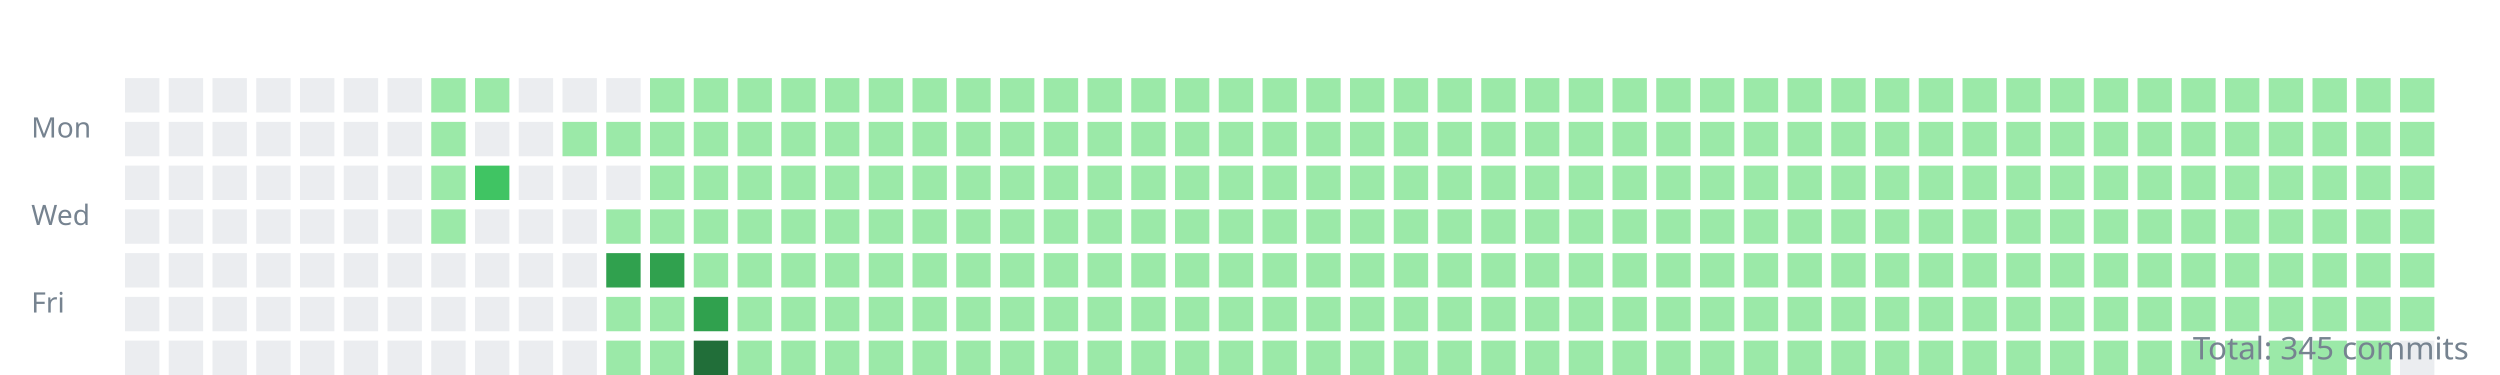
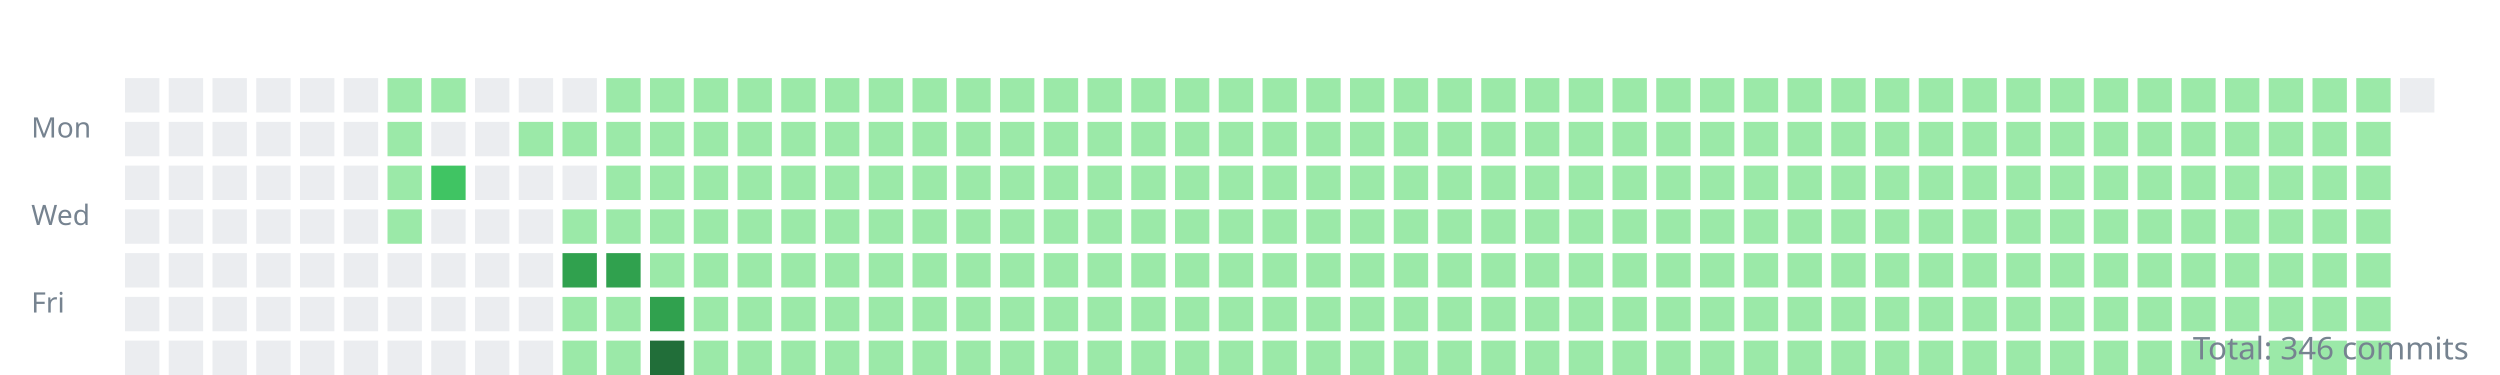
<svg xmlns="http://www.w3.org/2000/svg" width="800" height="120">
  <style>.day{outline:1px solid rgba(27,31,35,0.06);}text{font:9px sans-serif;fill:#768390;}</style>
  <g transform="translate(10,10)">
    <text y="34">Mon</text>
    <text y="62">Wed</text>
    <text y="90">Fri</text>
    <rect class="day" width="11" height="11" x="30" y="15" fill="#ebedf0" />
    <rect class="day" width="11" height="11" x="30" y="29" fill="#ebedf0" />
    <rect class="day" width="11" height="11" x="30" y="43" fill="#ebedf0" />
    <rect class="day" width="11" height="11" x="30" y="57" fill="#ebedf0" />
    <rect class="day" width="11" height="11" x="30" y="71" fill="#ebedf0" />
    <rect class="day" width="11" height="11" x="30" y="85" fill="#ebedf0" />
    <rect class="day" width="11" height="11" x="30" y="99" fill="#ebedf0" />
    <rect class="day" width="11" height="11" x="44" y="15" fill="#ebedf0" />
    <rect class="day" width="11" height="11" x="44" y="29" fill="#ebedf0" />
    <rect class="day" width="11" height="11" x="44" y="43" fill="#ebedf0" />
    <rect class="day" width="11" height="11" x="44" y="57" fill="#ebedf0" />
    <rect class="day" width="11" height="11" x="44" y="71" fill="#ebedf0" />
    <rect class="day" width="11" height="11" x="44" y="85" fill="#ebedf0" />
    <rect class="day" width="11" height="11" x="44" y="99" fill="#ebedf0" />
    <rect class="day" width="11" height="11" x="58" y="15" fill="#ebedf0" />
    <rect class="day" width="11" height="11" x="58" y="29" fill="#ebedf0" />
    <rect class="day" width="11" height="11" x="58" y="43" fill="#ebedf0" />
    <rect class="day" width="11" height="11" x="58" y="57" fill="#ebedf0" />
    <rect class="day" width="11" height="11" x="58" y="71" fill="#ebedf0" />
    <rect class="day" width="11" height="11" x="58" y="85" fill="#ebedf0" />
    <rect class="day" width="11" height="11" x="58" y="99" fill="#ebedf0" />
    <rect class="day" width="11" height="11" x="72" y="15" fill="#ebedf0" />
    <rect class="day" width="11" height="11" x="72" y="29" fill="#ebedf0" />
    <rect class="day" width="11" height="11" x="72" y="43" fill="#ebedf0" />
    <rect class="day" width="11" height="11" x="72" y="57" fill="#ebedf0" />
    <rect class="day" width="11" height="11" x="72" y="71" fill="#ebedf0" />
    <rect class="day" width="11" height="11" x="72" y="85" fill="#ebedf0" />
    <rect class="day" width="11" height="11" x="72" y="99" fill="#ebedf0" />
    <rect class="day" width="11" height="11" x="86" y="15" fill="#ebedf0" />
    <rect class="day" width="11" height="11" x="86" y="29" fill="#ebedf0" />
    <rect class="day" width="11" height="11" x="86" y="43" fill="#ebedf0" />
    <rect class="day" width="11" height="11" x="86" y="57" fill="#ebedf0" />
    <rect class="day" width="11" height="11" x="86" y="71" fill="#ebedf0" />
    <rect class="day" width="11" height="11" x="86" y="85" fill="#ebedf0" />
    <rect class="day" width="11" height="11" x="86" y="99" fill="#ebedf0" />
    <rect class="day" width="11" height="11" x="100" y="15" fill="#ebedf0" />
    <rect class="day" width="11" height="11" x="100" y="29" fill="#ebedf0" />
    <rect class="day" width="11" height="11" x="100" y="43" fill="#ebedf0" />
    <rect class="day" width="11" height="11" x="100" y="57" fill="#ebedf0" />
    <rect class="day" width="11" height="11" x="100" y="71" fill="#ebedf0" />
    <rect class="day" width="11" height="11" x="100" y="85" fill="#ebedf0" />
    <rect class="day" width="11" height="11" x="100" y="99" fill="#ebedf0" />
-     <rect class="day" width="11" height="11" x="114" y="15" fill="#ebedf0" />
-     <rect class="day" width="11" height="11" x="114" y="29" fill="#ebedf0" />
-     <rect class="day" width="11" height="11" x="114" y="43" fill="#ebedf0" />
-     <rect class="day" width="11" height="11" x="114" y="57" fill="#ebedf0" />
+     <rect class="day" width="11" height="11" x="114" y="15" fill="#9be9a8" />
+     <rect class="day" width="11" height="11" x="114" y="29" fill="#9be9a8" />
+     <rect class="day" width="11" height="11" x="114" y="43" fill="#9be9a8" />
+     <rect class="day" width="11" height="11" x="114" y="57" fill="#9be9a8" />
    <rect class="day" width="11" height="11" x="114" y="71" fill="#ebedf0" />
    <rect class="day" width="11" height="11" x="114" y="85" fill="#ebedf0" />
    <rect class="day" width="11" height="11" x="114" y="99" fill="#ebedf0" />
    <rect class="day" width="11" height="11" x="128" y="15" fill="#9be9a8" />
-     <rect class="day" width="11" height="11" x="128" y="29" fill="#9be9a8" />
-     <rect class="day" width="11" height="11" x="128" y="43" fill="#9be9a8" />
-     <rect class="day" width="11" height="11" x="128" y="57" fill="#9be9a8" />
+     <rect class="day" width="11" height="11" x="128" y="29" fill="#ebedf0" />
+     <rect class="day" width="11" height="11" x="128" y="43" fill="#40c463" />
+     <rect class="day" width="11" height="11" x="128" y="57" fill="#ebedf0" />
    <rect class="day" width="11" height="11" x="128" y="71" fill="#ebedf0" />
    <rect class="day" width="11" height="11" x="128" y="85" fill="#ebedf0" />
    <rect class="day" width="11" height="11" x="128" y="99" fill="#ebedf0" />
-     <rect class="day" width="11" height="11" x="142" y="15" fill="#9be9a8" />
+     <rect class="day" width="11" height="11" x="142" y="15" fill="#ebedf0" />
    <rect class="day" width="11" height="11" x="142" y="29" fill="#ebedf0" />
-     <rect class="day" width="11" height="11" x="142" y="43" fill="#40c463" />
+     <rect class="day" width="11" height="11" x="142" y="43" fill="#ebedf0" />
    <rect class="day" width="11" height="11" x="142" y="57" fill="#ebedf0" />
    <rect class="day" width="11" height="11" x="142" y="71" fill="#ebedf0" />
    <rect class="day" width="11" height="11" x="142" y="85" fill="#ebedf0" />
    <rect class="day" width="11" height="11" x="142" y="99" fill="#ebedf0" />
    <rect class="day" width="11" height="11" x="156" y="15" fill="#ebedf0" />
-     <rect class="day" width="11" height="11" x="156" y="29" fill="#ebedf0" />
+     <rect class="day" width="11" height="11" x="156" y="29" fill="#9be9a8" />
    <rect class="day" width="11" height="11" x="156" y="43" fill="#ebedf0" />
    <rect class="day" width="11" height="11" x="156" y="57" fill="#ebedf0" />
    <rect class="day" width="11" height="11" x="156" y="71" fill="#ebedf0" />
    <rect class="day" width="11" height="11" x="156" y="85" fill="#ebedf0" />
    <rect class="day" width="11" height="11" x="156" y="99" fill="#ebedf0" />
    <rect class="day" width="11" height="11" x="170" y="15" fill="#ebedf0" />
    <rect class="day" width="11" height="11" x="170" y="29" fill="#9be9a8" />
    <rect class="day" width="11" height="11" x="170" y="43" fill="#ebedf0" />
-     <rect class="day" width="11" height="11" x="170" y="57" fill="#ebedf0" />
-     <rect class="day" width="11" height="11" x="170" y="71" fill="#ebedf0" />
-     <rect class="day" width="11" height="11" x="170" y="85" fill="#ebedf0" />
-     <rect class="day" width="11" height="11" x="170" y="99" fill="#ebedf0" />
-     <rect class="day" width="11" height="11" x="184" y="15" fill="#ebedf0" />
+     <rect class="day" width="11" height="11" x="170" y="57" fill="#9be9a8" />
+     <rect class="day" width="11" height="11" x="170" y="71" fill="#30a14e" />
+     <rect class="day" width="11" height="11" x="170" y="85" fill="#9be9a8" />
+     <rect class="day" width="11" height="11" x="170" y="99" fill="#9be9a8" />
+     <rect class="day" width="11" height="11" x="184" y="15" fill="#9be9a8" />
    <rect class="day" width="11" height="11" x="184" y="29" fill="#9be9a8" />
-     <rect class="day" width="11" height="11" x="184" y="43" fill="#ebedf0" />
+     <rect class="day" width="11" height="11" x="184" y="43" fill="#9be9a8" />
    <rect class="day" width="11" height="11" x="184" y="57" fill="#9be9a8" />
    <rect class="day" width="11" height="11" x="184" y="71" fill="#30a14e" />
    <rect class="day" width="11" height="11" x="184" y="85" fill="#9be9a8" />
    <rect class="day" width="11" height="11" x="184" y="99" fill="#9be9a8" />
    <rect class="day" width="11" height="11" x="198" y="15" fill="#9be9a8" />
    <rect class="day" width="11" height="11" x="198" y="29" fill="#9be9a8" />
    <rect class="day" width="11" height="11" x="198" y="43" fill="#9be9a8" />
    <rect class="day" width="11" height="11" x="198" y="57" fill="#9be9a8" />
-     <rect class="day" width="11" height="11" x="198" y="71" fill="#30a14e" />
-     <rect class="day" width="11" height="11" x="198" y="85" fill="#9be9a8" />
-     <rect class="day" width="11" height="11" x="198" y="99" fill="#9be9a8" />
+     <rect class="day" width="11" height="11" x="198" y="71" fill="#9be9a8" />
+     <rect class="day" width="11" height="11" x="198" y="85" fill="#30a14e" />
+     <rect class="day" width="11" height="11" x="198" y="99" fill="#216e39" />
    <rect class="day" width="11" height="11" x="212" y="15" fill="#9be9a8" />
    <rect class="day" width="11" height="11" x="212" y="29" fill="#9be9a8" />
    <rect class="day" width="11" height="11" x="212" y="43" fill="#9be9a8" />
    <rect class="day" width="11" height="11" x="212" y="57" fill="#9be9a8" />
    <rect class="day" width="11" height="11" x="212" y="71" fill="#9be9a8" />
-     <rect class="day" width="11" height="11" x="212" y="85" fill="#30a14e" />
-     <rect class="day" width="11" height="11" x="212" y="99" fill="#216e39" />
+     <rect class="day" width="11" height="11" x="212" y="85" fill="#9be9a8" />
+     <rect class="day" width="11" height="11" x="212" y="99" fill="#9be9a8" />
    <rect class="day" width="11" height="11" x="226" y="15" fill="#9be9a8" />
    <rect class="day" width="11" height="11" x="226" y="29" fill="#9be9a8" />
    <rect class="day" width="11" height="11" x="226" y="43" fill="#9be9a8" />
    <rect class="day" width="11" height="11" x="226" y="57" fill="#9be9a8" />
    <rect class="day" width="11" height="11" x="226" y="71" fill="#9be9a8" />
    <rect class="day" width="11" height="11" x="226" y="85" fill="#9be9a8" />
    <rect class="day" width="11" height="11" x="226" y="99" fill="#9be9a8" />
    <rect class="day" width="11" height="11" x="240" y="15" fill="#9be9a8" />
    <rect class="day" width="11" height="11" x="240" y="29" fill="#9be9a8" />
    <rect class="day" width="11" height="11" x="240" y="43" fill="#9be9a8" />
    <rect class="day" width="11" height="11" x="240" y="57" fill="#9be9a8" />
    <rect class="day" width="11" height="11" x="240" y="71" fill="#9be9a8" />
    <rect class="day" width="11" height="11" x="240" y="85" fill="#9be9a8" />
    <rect class="day" width="11" height="11" x="240" y="99" fill="#9be9a8" />
    <rect class="day" width="11" height="11" x="254" y="15" fill="#9be9a8" />
    <rect class="day" width="11" height="11" x="254" y="29" fill="#9be9a8" />
    <rect class="day" width="11" height="11" x="254" y="43" fill="#9be9a8" />
    <rect class="day" width="11" height="11" x="254" y="57" fill="#9be9a8" />
    <rect class="day" width="11" height="11" x="254" y="71" fill="#9be9a8" />
    <rect class="day" width="11" height="11" x="254" y="85" fill="#9be9a8" />
    <rect class="day" width="11" height="11" x="254" y="99" fill="#9be9a8" />
    <rect class="day" width="11" height="11" x="268" y="15" fill="#9be9a8" />
    <rect class="day" width="11" height="11" x="268" y="29" fill="#9be9a8" />
    <rect class="day" width="11" height="11" x="268" y="43" fill="#9be9a8" />
    <rect class="day" width="11" height="11" x="268" y="57" fill="#9be9a8" />
    <rect class="day" width="11" height="11" x="268" y="71" fill="#9be9a8" />
    <rect class="day" width="11" height="11" x="268" y="85" fill="#9be9a8" />
    <rect class="day" width="11" height="11" x="268" y="99" fill="#9be9a8" />
    <rect class="day" width="11" height="11" x="282" y="15" fill="#9be9a8" />
    <rect class="day" width="11" height="11" x="282" y="29" fill="#9be9a8" />
    <rect class="day" width="11" height="11" x="282" y="43" fill="#9be9a8" />
    <rect class="day" width="11" height="11" x="282" y="57" fill="#9be9a8" />
    <rect class="day" width="11" height="11" x="282" y="71" fill="#9be9a8" />
    <rect class="day" width="11" height="11" x="282" y="85" fill="#9be9a8" />
    <rect class="day" width="11" height="11" x="282" y="99" fill="#9be9a8" />
    <rect class="day" width="11" height="11" x="296" y="15" fill="#9be9a8" />
    <rect class="day" width="11" height="11" x="296" y="29" fill="#9be9a8" />
    <rect class="day" width="11" height="11" x="296" y="43" fill="#9be9a8" />
    <rect class="day" width="11" height="11" x="296" y="57" fill="#9be9a8" />
    <rect class="day" width="11" height="11" x="296" y="71" fill="#9be9a8" />
    <rect class="day" width="11" height="11" x="296" y="85" fill="#9be9a8" />
    <rect class="day" width="11" height="11" x="296" y="99" fill="#9be9a8" />
    <rect class="day" width="11" height="11" x="310" y="15" fill="#9be9a8" />
    <rect class="day" width="11" height="11" x="310" y="29" fill="#9be9a8" />
    <rect class="day" width="11" height="11" x="310" y="43" fill="#9be9a8" />
    <rect class="day" width="11" height="11" x="310" y="57" fill="#9be9a8" />
    <rect class="day" width="11" height="11" x="310" y="71" fill="#9be9a8" />
    <rect class="day" width="11" height="11" x="310" y="85" fill="#9be9a8" />
    <rect class="day" width="11" height="11" x="310" y="99" fill="#9be9a8" />
    <rect class="day" width="11" height="11" x="324" y="15" fill="#9be9a8" />
    <rect class="day" width="11" height="11" x="324" y="29" fill="#9be9a8" />
    <rect class="day" width="11" height="11" x="324" y="43" fill="#9be9a8" />
    <rect class="day" width="11" height="11" x="324" y="57" fill="#9be9a8" />
    <rect class="day" width="11" height="11" x="324" y="71" fill="#9be9a8" />
    <rect class="day" width="11" height="11" x="324" y="85" fill="#9be9a8" />
    <rect class="day" width="11" height="11" x="324" y="99" fill="#9be9a8" />
    <rect class="day" width="11" height="11" x="338" y="15" fill="#9be9a8" />
    <rect class="day" width="11" height="11" x="338" y="29" fill="#9be9a8" />
    <rect class="day" width="11" height="11" x="338" y="43" fill="#9be9a8" />
    <rect class="day" width="11" height="11" x="338" y="57" fill="#9be9a8" />
    <rect class="day" width="11" height="11" x="338" y="71" fill="#9be9a8" />
    <rect class="day" width="11" height="11" x="338" y="85" fill="#9be9a8" />
    <rect class="day" width="11" height="11" x="338" y="99" fill="#9be9a8" />
    <rect class="day" width="11" height="11" x="352" y="15" fill="#9be9a8" />
    <rect class="day" width="11" height="11" x="352" y="29" fill="#9be9a8" />
    <rect class="day" width="11" height="11" x="352" y="43" fill="#9be9a8" />
    <rect class="day" width="11" height="11" x="352" y="57" fill="#9be9a8" />
    <rect class="day" width="11" height="11" x="352" y="71" fill="#9be9a8" />
    <rect class="day" width="11" height="11" x="352" y="85" fill="#9be9a8" />
    <rect class="day" width="11" height="11" x="352" y="99" fill="#9be9a8" />
    <rect class="day" width="11" height="11" x="366" y="15" fill="#9be9a8" />
    <rect class="day" width="11" height="11" x="366" y="29" fill="#9be9a8" />
    <rect class="day" width="11" height="11" x="366" y="43" fill="#9be9a8" />
    <rect class="day" width="11" height="11" x="366" y="57" fill="#9be9a8" />
    <rect class="day" width="11" height="11" x="366" y="71" fill="#9be9a8" />
    <rect class="day" width="11" height="11" x="366" y="85" fill="#9be9a8" />
    <rect class="day" width="11" height="11" x="366" y="99" fill="#9be9a8" />
    <rect class="day" width="11" height="11" x="380" y="15" fill="#9be9a8" />
    <rect class="day" width="11" height="11" x="380" y="29" fill="#9be9a8" />
    <rect class="day" width="11" height="11" x="380" y="43" fill="#9be9a8" />
    <rect class="day" width="11" height="11" x="380" y="57" fill="#9be9a8" />
    <rect class="day" width="11" height="11" x="380" y="71" fill="#9be9a8" />
    <rect class="day" width="11" height="11" x="380" y="85" fill="#9be9a8" />
    <rect class="day" width="11" height="11" x="380" y="99" fill="#9be9a8" />
    <rect class="day" width="11" height="11" x="394" y="15" fill="#9be9a8" />
    <rect class="day" width="11" height="11" x="394" y="29" fill="#9be9a8" />
    <rect class="day" width="11" height="11" x="394" y="43" fill="#9be9a8" />
    <rect class="day" width="11" height="11" x="394" y="57" fill="#9be9a8" />
    <rect class="day" width="11" height="11" x="394" y="71" fill="#9be9a8" />
    <rect class="day" width="11" height="11" x="394" y="85" fill="#9be9a8" />
    <rect class="day" width="11" height="11" x="394" y="99" fill="#9be9a8" />
    <rect class="day" width="11" height="11" x="408" y="15" fill="#9be9a8" />
    <rect class="day" width="11" height="11" x="408" y="29" fill="#9be9a8" />
    <rect class="day" width="11" height="11" x="408" y="43" fill="#9be9a8" />
    <rect class="day" width="11" height="11" x="408" y="57" fill="#9be9a8" />
    <rect class="day" width="11" height="11" x="408" y="71" fill="#9be9a8" />
    <rect class="day" width="11" height="11" x="408" y="85" fill="#9be9a8" />
    <rect class="day" width="11" height="11" x="408" y="99" fill="#9be9a8" />
    <rect class="day" width="11" height="11" x="422" y="15" fill="#9be9a8" />
    <rect class="day" width="11" height="11" x="422" y="29" fill="#9be9a8" />
    <rect class="day" width="11" height="11" x="422" y="43" fill="#9be9a8" />
    <rect class="day" width="11" height="11" x="422" y="57" fill="#9be9a8" />
    <rect class="day" width="11" height="11" x="422" y="71" fill="#9be9a8" />
    <rect class="day" width="11" height="11" x="422" y="85" fill="#9be9a8" />
    <rect class="day" width="11" height="11" x="422" y="99" fill="#9be9a8" />
    <rect class="day" width="11" height="11" x="436" y="15" fill="#9be9a8" />
    <rect class="day" width="11" height="11" x="436" y="29" fill="#9be9a8" />
    <rect class="day" width="11" height="11" x="436" y="43" fill="#9be9a8" />
    <rect class="day" width="11" height="11" x="436" y="57" fill="#9be9a8" />
    <rect class="day" width="11" height="11" x="436" y="71" fill="#9be9a8" />
    <rect class="day" width="11" height="11" x="436" y="85" fill="#9be9a8" />
    <rect class="day" width="11" height="11" x="436" y="99" fill="#9be9a8" />
    <rect class="day" width="11" height="11" x="450" y="15" fill="#9be9a8" />
    <rect class="day" width="11" height="11" x="450" y="29" fill="#9be9a8" />
    <rect class="day" width="11" height="11" x="450" y="43" fill="#9be9a8" />
    <rect class="day" width="11" height="11" x="450" y="57" fill="#9be9a8" />
    <rect class="day" width="11" height="11" x="450" y="71" fill="#9be9a8" />
    <rect class="day" width="11" height="11" x="450" y="85" fill="#9be9a8" />
    <rect class="day" width="11" height="11" x="450" y="99" fill="#9be9a8" />
    <rect class="day" width="11" height="11" x="464" y="15" fill="#9be9a8" />
    <rect class="day" width="11" height="11" x="464" y="29" fill="#9be9a8" />
    <rect class="day" width="11" height="11" x="464" y="43" fill="#9be9a8" />
    <rect class="day" width="11" height="11" x="464" y="57" fill="#9be9a8" />
    <rect class="day" width="11" height="11" x="464" y="71" fill="#9be9a8" />
    <rect class="day" width="11" height="11" x="464" y="85" fill="#9be9a8" />
    <rect class="day" width="11" height="11" x="464" y="99" fill="#9be9a8" />
    <rect class="day" width="11" height="11" x="478" y="15" fill="#9be9a8" />
    <rect class="day" width="11" height="11" x="478" y="29" fill="#9be9a8" />
    <rect class="day" width="11" height="11" x="478" y="43" fill="#9be9a8" />
    <rect class="day" width="11" height="11" x="478" y="57" fill="#9be9a8" />
    <rect class="day" width="11" height="11" x="478" y="71" fill="#9be9a8" />
    <rect class="day" width="11" height="11" x="478" y="85" fill="#9be9a8" />
    <rect class="day" width="11" height="11" x="478" y="99" fill="#9be9a8" />
    <rect class="day" width="11" height="11" x="492" y="15" fill="#9be9a8" />
    <rect class="day" width="11" height="11" x="492" y="29" fill="#9be9a8" />
    <rect class="day" width="11" height="11" x="492" y="43" fill="#9be9a8" />
    <rect class="day" width="11" height="11" x="492" y="57" fill="#9be9a8" />
    <rect class="day" width="11" height="11" x="492" y="71" fill="#9be9a8" />
    <rect class="day" width="11" height="11" x="492" y="85" fill="#9be9a8" />
    <rect class="day" width="11" height="11" x="492" y="99" fill="#9be9a8" />
    <rect class="day" width="11" height="11" x="506" y="15" fill="#9be9a8" />
    <rect class="day" width="11" height="11" x="506" y="29" fill="#9be9a8" />
    <rect class="day" width="11" height="11" x="506" y="43" fill="#9be9a8" />
    <rect class="day" width="11" height="11" x="506" y="57" fill="#9be9a8" />
    <rect class="day" width="11" height="11" x="506" y="71" fill="#9be9a8" />
    <rect class="day" width="11" height="11" x="506" y="85" fill="#9be9a8" />
    <rect class="day" width="11" height="11" x="506" y="99" fill="#9be9a8" />
    <rect class="day" width="11" height="11" x="520" y="15" fill="#9be9a8" />
    <rect class="day" width="11" height="11" x="520" y="29" fill="#9be9a8" />
    <rect class="day" width="11" height="11" x="520" y="43" fill="#9be9a8" />
    <rect class="day" width="11" height="11" x="520" y="57" fill="#9be9a8" />
    <rect class="day" width="11" height="11" x="520" y="71" fill="#9be9a8" />
    <rect class="day" width="11" height="11" x="520" y="85" fill="#9be9a8" />
    <rect class="day" width="11" height="11" x="520" y="99" fill="#9be9a8" />
    <rect class="day" width="11" height="11" x="534" y="15" fill="#9be9a8" />
    <rect class="day" width="11" height="11" x="534" y="29" fill="#9be9a8" />
    <rect class="day" width="11" height="11" x="534" y="43" fill="#9be9a8" />
    <rect class="day" width="11" height="11" x="534" y="57" fill="#9be9a8" />
    <rect class="day" width="11" height="11" x="534" y="71" fill="#9be9a8" />
    <rect class="day" width="11" height="11" x="534" y="85" fill="#9be9a8" />
    <rect class="day" width="11" height="11" x="534" y="99" fill="#9be9a8" />
    <rect class="day" width="11" height="11" x="548" y="15" fill="#9be9a8" />
    <rect class="day" width="11" height="11" x="548" y="29" fill="#9be9a8" />
    <rect class="day" width="11" height="11" x="548" y="43" fill="#9be9a8" />
    <rect class="day" width="11" height="11" x="548" y="57" fill="#9be9a8" />
    <rect class="day" width="11" height="11" x="548" y="71" fill="#9be9a8" />
    <rect class="day" width="11" height="11" x="548" y="85" fill="#9be9a8" />
    <rect class="day" width="11" height="11" x="548" y="99" fill="#9be9a8" />
    <rect class="day" width="11" height="11" x="562" y="15" fill="#9be9a8" />
    <rect class="day" width="11" height="11" x="562" y="29" fill="#9be9a8" />
    <rect class="day" width="11" height="11" x="562" y="43" fill="#9be9a8" />
    <rect class="day" width="11" height="11" x="562" y="57" fill="#9be9a8" />
    <rect class="day" width="11" height="11" x="562" y="71" fill="#9be9a8" />
    <rect class="day" width="11" height="11" x="562" y="85" fill="#9be9a8" />
    <rect class="day" width="11" height="11" x="562" y="99" fill="#9be9a8" />
    <rect class="day" width="11" height="11" x="576" y="15" fill="#9be9a8" />
    <rect class="day" width="11" height="11" x="576" y="29" fill="#9be9a8" />
    <rect class="day" width="11" height="11" x="576" y="43" fill="#9be9a8" />
    <rect class="day" width="11" height="11" x="576" y="57" fill="#9be9a8" />
    <rect class="day" width="11" height="11" x="576" y="71" fill="#9be9a8" />
    <rect class="day" width="11" height="11" x="576" y="85" fill="#9be9a8" />
    <rect class="day" width="11" height="11" x="576" y="99" fill="#9be9a8" />
    <rect class="day" width="11" height="11" x="590" y="15" fill="#9be9a8" />
    <rect class="day" width="11" height="11" x="590" y="29" fill="#9be9a8" />
    <rect class="day" width="11" height="11" x="590" y="43" fill="#9be9a8" />
    <rect class="day" width="11" height="11" x="590" y="57" fill="#9be9a8" />
    <rect class="day" width="11" height="11" x="590" y="71" fill="#9be9a8" />
    <rect class="day" width="11" height="11" x="590" y="85" fill="#9be9a8" />
    <rect class="day" width="11" height="11" x="590" y="99" fill="#9be9a8" />
    <rect class="day" width="11" height="11" x="604" y="15" fill="#9be9a8" />
    <rect class="day" width="11" height="11" x="604" y="29" fill="#9be9a8" />
    <rect class="day" width="11" height="11" x="604" y="43" fill="#9be9a8" />
    <rect class="day" width="11" height="11" x="604" y="57" fill="#9be9a8" />
    <rect class="day" width="11" height="11" x="604" y="71" fill="#9be9a8" />
    <rect class="day" width="11" height="11" x="604" y="85" fill="#9be9a8" />
    <rect class="day" width="11" height="11" x="604" y="99" fill="#9be9a8" />
    <rect class="day" width="11" height="11" x="618" y="15" fill="#9be9a8" />
    <rect class="day" width="11" height="11" x="618" y="29" fill="#9be9a8" />
    <rect class="day" width="11" height="11" x="618" y="43" fill="#9be9a8" />
    <rect class="day" width="11" height="11" x="618" y="57" fill="#9be9a8" />
    <rect class="day" width="11" height="11" x="618" y="71" fill="#9be9a8" />
    <rect class="day" width="11" height="11" x="618" y="85" fill="#9be9a8" />
    <rect class="day" width="11" height="11" x="618" y="99" fill="#9be9a8" />
    <rect class="day" width="11" height="11" x="632" y="15" fill="#9be9a8" />
    <rect class="day" width="11" height="11" x="632" y="29" fill="#9be9a8" />
    <rect class="day" width="11" height="11" x="632" y="43" fill="#9be9a8" />
    <rect class="day" width="11" height="11" x="632" y="57" fill="#9be9a8" />
    <rect class="day" width="11" height="11" x="632" y="71" fill="#9be9a8" />
    <rect class="day" width="11" height="11" x="632" y="85" fill="#9be9a8" />
    <rect class="day" width="11" height="11" x="632" y="99" fill="#9be9a8" />
    <rect class="day" width="11" height="11" x="646" y="15" fill="#9be9a8" />
    <rect class="day" width="11" height="11" x="646" y="29" fill="#9be9a8" />
    <rect class="day" width="11" height="11" x="646" y="43" fill="#9be9a8" />
    <rect class="day" width="11" height="11" x="646" y="57" fill="#9be9a8" />
    <rect class="day" width="11" height="11" x="646" y="71" fill="#9be9a8" />
    <rect class="day" width="11" height="11" x="646" y="85" fill="#9be9a8" />
    <rect class="day" width="11" height="11" x="646" y="99" fill="#9be9a8" />
    <rect class="day" width="11" height="11" x="660" y="15" fill="#9be9a8" />
    <rect class="day" width="11" height="11" x="660" y="29" fill="#9be9a8" />
    <rect class="day" width="11" height="11" x="660" y="43" fill="#9be9a8" />
    <rect class="day" width="11" height="11" x="660" y="57" fill="#9be9a8" />
    <rect class="day" width="11" height="11" x="660" y="71" fill="#9be9a8" />
    <rect class="day" width="11" height="11" x="660" y="85" fill="#9be9a8" />
    <rect class="day" width="11" height="11" x="660" y="99" fill="#9be9a8" />
    <rect class="day" width="11" height="11" x="674" y="15" fill="#9be9a8" />
    <rect class="day" width="11" height="11" x="674" y="29" fill="#9be9a8" />
    <rect class="day" width="11" height="11" x="674" y="43" fill="#9be9a8" />
    <rect class="day" width="11" height="11" x="674" y="57" fill="#9be9a8" />
    <rect class="day" width="11" height="11" x="674" y="71" fill="#9be9a8" />
    <rect class="day" width="11" height="11" x="674" y="85" fill="#9be9a8" />
    <rect class="day" width="11" height="11" x="674" y="99" fill="#9be9a8" />
    <rect class="day" width="11" height="11" x="688" y="15" fill="#9be9a8" />
    <rect class="day" width="11" height="11" x="688" y="29" fill="#9be9a8" />
    <rect class="day" width="11" height="11" x="688" y="43" fill="#9be9a8" />
    <rect class="day" width="11" height="11" x="688" y="57" fill="#9be9a8" />
    <rect class="day" width="11" height="11" x="688" y="71" fill="#9be9a8" />
    <rect class="day" width="11" height="11" x="688" y="85" fill="#9be9a8" />
    <rect class="day" width="11" height="11" x="688" y="99" fill="#9be9a8" />
    <rect class="day" width="11" height="11" x="702" y="15" fill="#9be9a8" />
    <rect class="day" width="11" height="11" x="702" y="29" fill="#9be9a8" />
    <rect class="day" width="11" height="11" x="702" y="43" fill="#9be9a8" />
    <rect class="day" width="11" height="11" x="702" y="57" fill="#9be9a8" />
    <rect class="day" width="11" height="11" x="702" y="71" fill="#9be9a8" />
    <rect class="day" width="11" height="11" x="702" y="85" fill="#9be9a8" />
    <rect class="day" width="11" height="11" x="702" y="99" fill="#9be9a8" />
    <rect class="day" width="11" height="11" x="716" y="15" fill="#9be9a8" />
    <rect class="day" width="11" height="11" x="716" y="29" fill="#9be9a8" />
    <rect class="day" width="11" height="11" x="716" y="43" fill="#9be9a8" />
    <rect class="day" width="11" height="11" x="716" y="57" fill="#9be9a8" />
    <rect class="day" width="11" height="11" x="716" y="71" fill="#9be9a8" />
    <rect class="day" width="11" height="11" x="716" y="85" fill="#9be9a8" />
    <rect class="day" width="11" height="11" x="716" y="99" fill="#9be9a8" />
    <rect class="day" width="11" height="11" x="730" y="15" fill="#9be9a8" />
    <rect class="day" width="11" height="11" x="730" y="29" fill="#9be9a8" />
    <rect class="day" width="11" height="11" x="730" y="43" fill="#9be9a8" />
    <rect class="day" width="11" height="11" x="730" y="57" fill="#9be9a8" />
    <rect class="day" width="11" height="11" x="730" y="71" fill="#9be9a8" />
    <rect class="day" width="11" height="11" x="730" y="85" fill="#9be9a8" />
    <rect class="day" width="11" height="11" x="730" y="99" fill="#9be9a8" />
    <rect class="day" width="11" height="11" x="744" y="15" fill="#9be9a8" />
    <rect class="day" width="11" height="11" x="744" y="29" fill="#9be9a8" />
    <rect class="day" width="11" height="11" x="744" y="43" fill="#9be9a8" />
    <rect class="day" width="11" height="11" x="744" y="57" fill="#9be9a8" />
    <rect class="day" width="11" height="11" x="744" y="71" fill="#9be9a8" />
    <rect class="day" width="11" height="11" x="744" y="85" fill="#9be9a8" />
    <rect class="day" width="11" height="11" x="744" y="99" fill="#9be9a8" />
-     <rect class="day" width="11" height="11" x="758" y="15" fill="#9be9a8" />
-     <rect class="day" width="11" height="11" x="758" y="29" fill="#9be9a8" />
-     <rect class="day" width="11" height="11" x="758" y="43" fill="#9be9a8" />
-     <rect class="day" width="11" height="11" x="758" y="57" fill="#9be9a8" />
-     <rect class="day" width="11" height="11" x="758" y="71" fill="#9be9a8" />
-     <rect class="day" width="11" height="11" x="758" y="85" fill="#9be9a8" />
-     <rect class="day" width="11" height="11" x="758" y="99" fill="#ebedf0" />
+     <rect class="day" width="11" height="11" x="758" y="15" fill="#ebedf0" />
  </g>
-   <text x="790" y="115" text-anchor="end" style="font-size:10px">Total: 345 commits</text>
+   <text x="790" y="115" text-anchor="end" style="font-size:10px">Total: 346 commits</text>
</svg>
